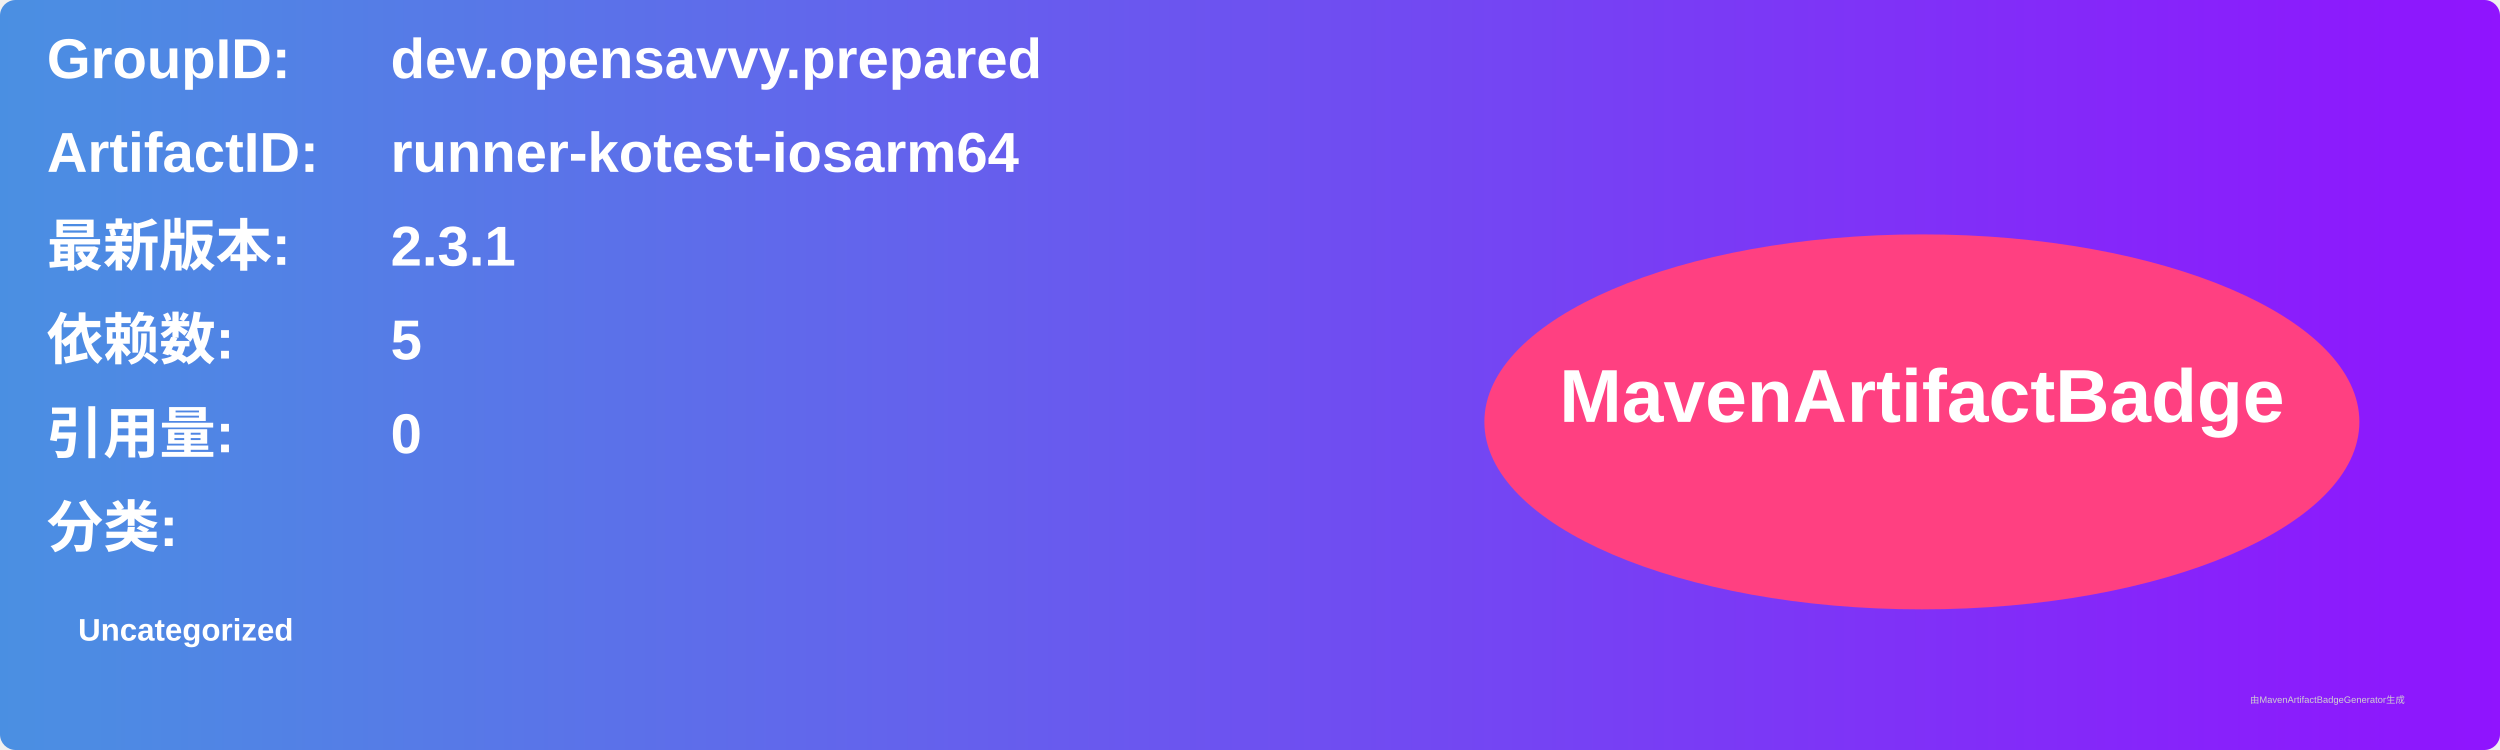
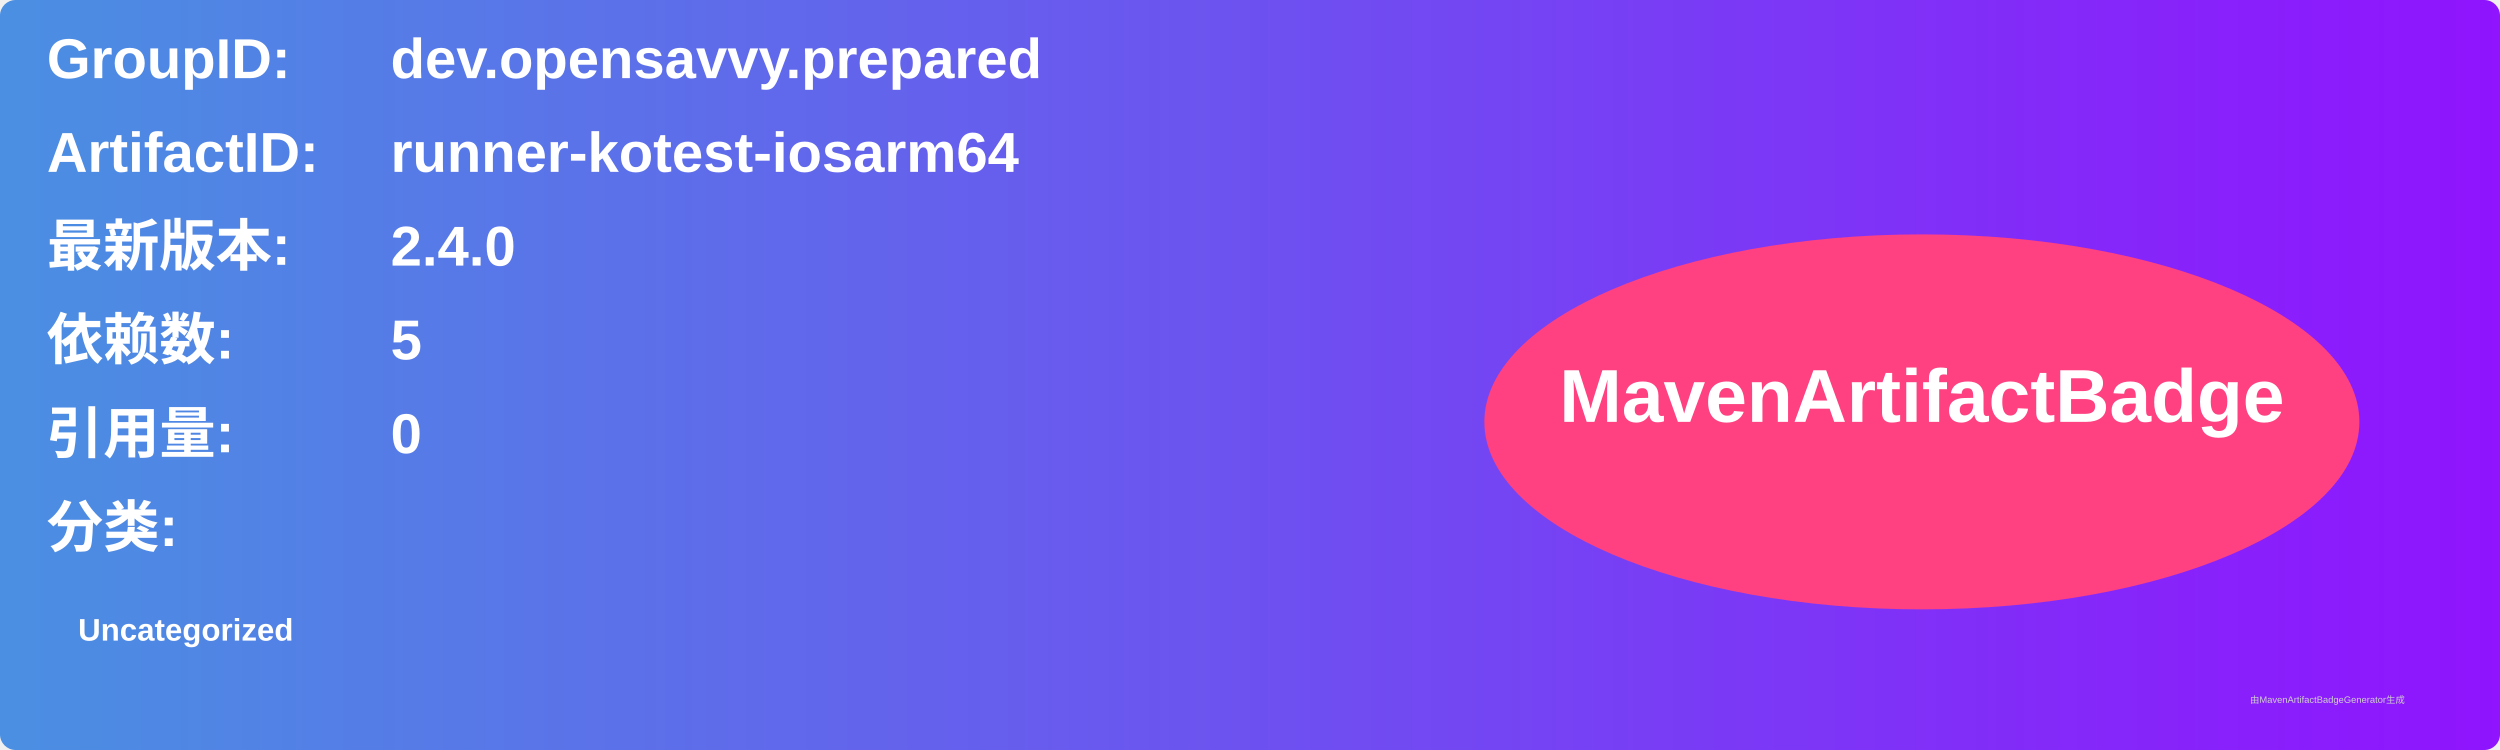
<svg xmlns="http://www.w3.org/2000/svg" width="800" height="240" viewBox="0 0 800 240">
  <linearGradient id="grad" x1="0%" y1="0%" x2="100%" y2="0%">
    <stop offset="0%" stop-color="#4a90e2" />
    <stop offset="100%" stop-color="#9013fe" />
  </linearGradient>
  <rect width="100%" height="100%" rx="5" ry="5" fill="url(#grad)" />
  <g transform="translate(15, 15)">
    <text x="0" y="10" font-family="Arial" font-size="18" fill="white" font-weight="bold" width="260">GroupID:</text>
    <text x="110" y="10" font-family="Arial" font-size="18" fill="white" font-weight="bold" width="460">dev.opensavvy.prepared</text>
    <text x="0" y="40" font-family="Arial" font-size="18" fill="white" font-weight="bold" width="260">ArtifactID:</text>
    <text x="110" y="40" font-family="Arial" font-size="18" fill="white" font-weight="bold" width="460">runner-kotest-iosarm64</text>
    <text x="0" y="70" font-family="Arial" font-size="18" fill="white" font-weight="bold">最新版本:</text>
    <text x="110" y="70" font-family="Arial" font-size="18" fill="white" font-weight="bold">
-       <tspan font-weight="bold">2.3.1</tspan>
+       <tspan font-weight="bold">2.4.0</tspan>
    </text>
    <text x="0" y="100" font-family="Arial" font-size="18" fill="white" font-weight="bold">依赖数: </text>
    <text x="110" y="100" font-family="Arial" font-size="18" fill="white">
      <tspan font-weight="bold">5</tspan>
    </text>
    <text x="0" y="130" font-family="Arial" font-size="18" fill="white" font-weight="bold">引用量: </text>
    <text x="110" y="130" font-family="Arial" font-size="18" fill="white">
      <tspan font-weight="bold">0</tspan>
    </text>
    <text x="0" y="160" font-family="Arial" font-size="18" fill="white" font-weight="bold">分类:</text>
    <text x="10" y="190" font-family="Arial" font-size="10" fill="white">
      <tspan font-weight="bold">Uncategorized</tspan>
    </text>
    <ellipse cx="600" cy="120" rx="140" ry="60" fill="#ff4081" />
    <text x="600" y="120" text-anchor="middle" font-family="Arial" font-size="24" fill="white" font-weight="bold">MavenArtifactBadge</text>
  </g>
  <text x="720" y="225" font-family="Arial" font-size="3" fill="#d0d0d0">由MavenArtifactBadgeGenerator生成</text>
</svg>
